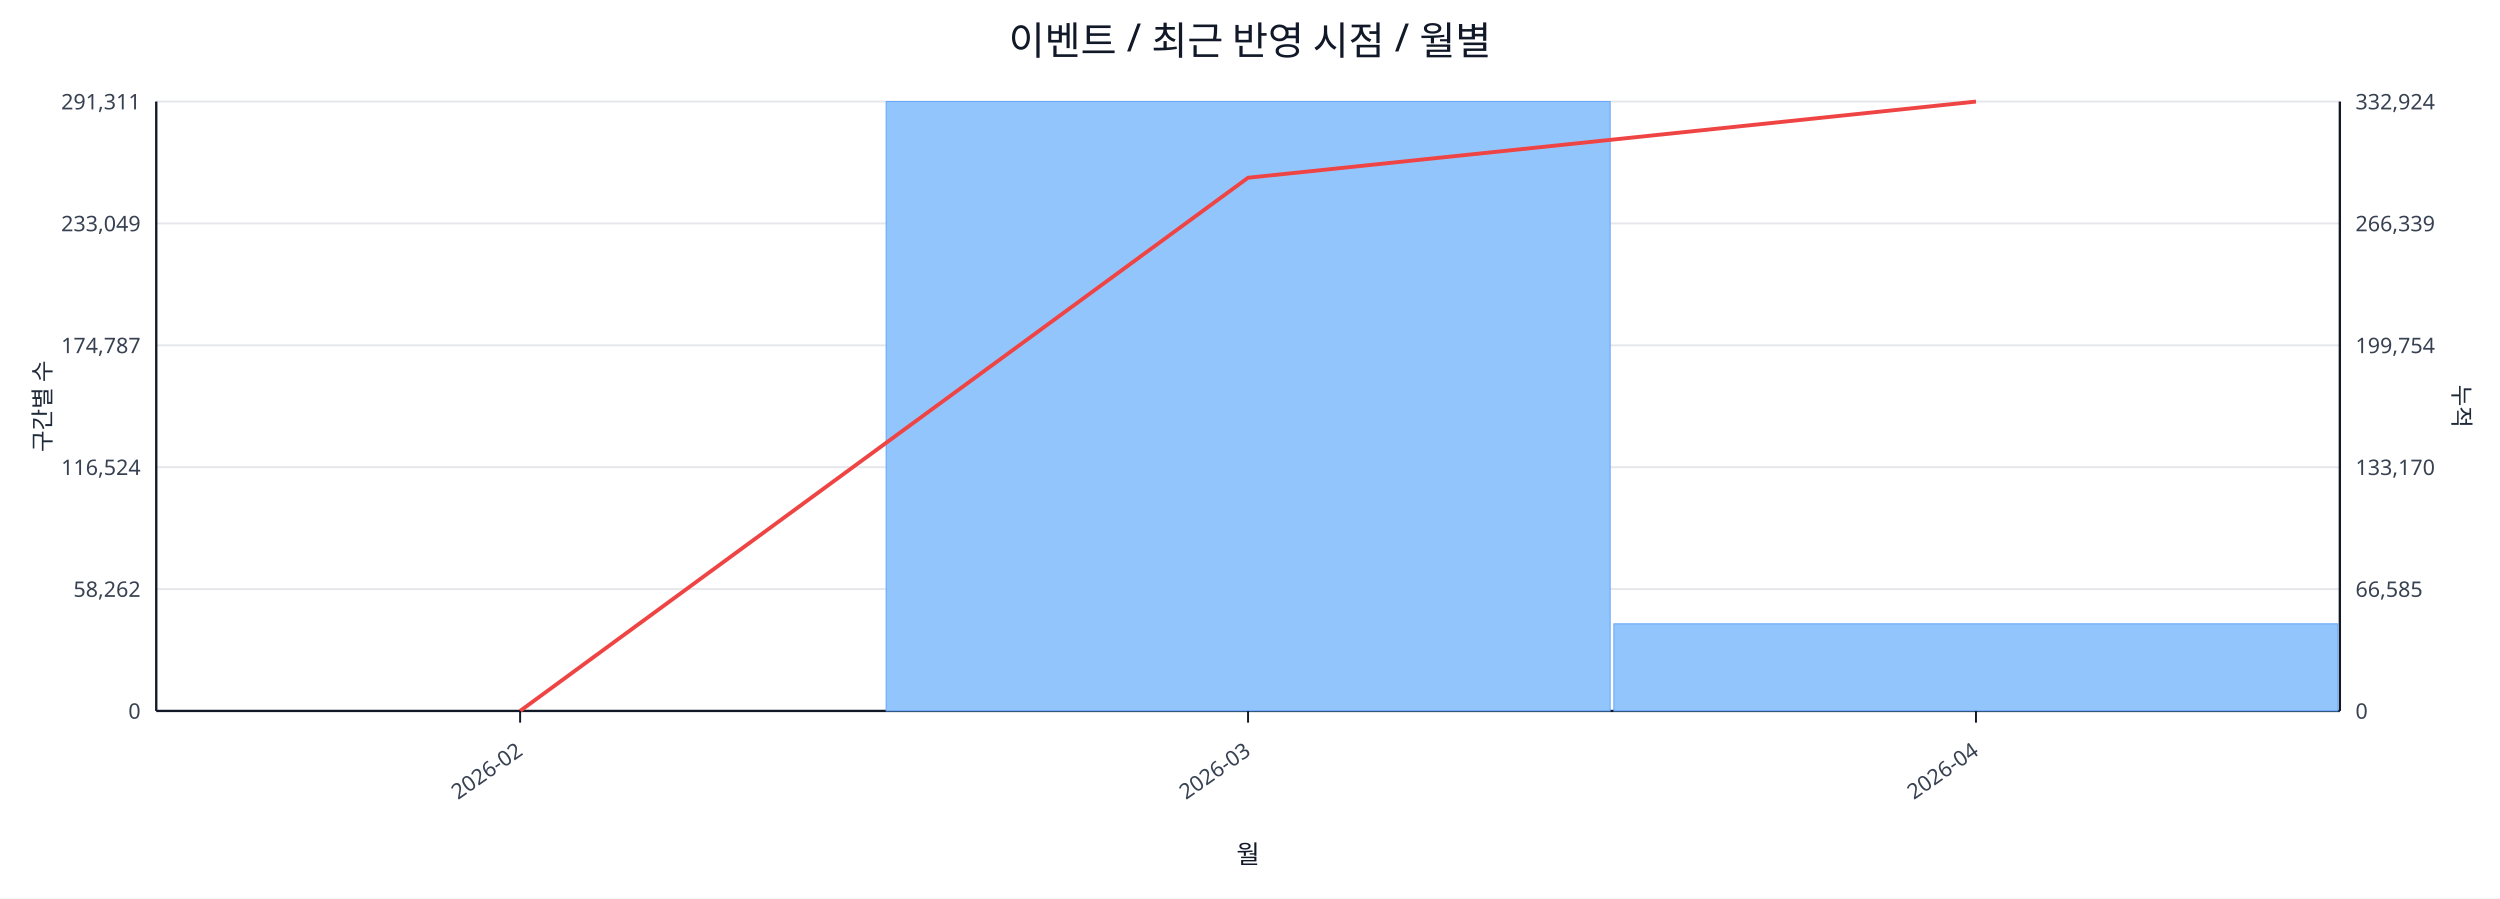
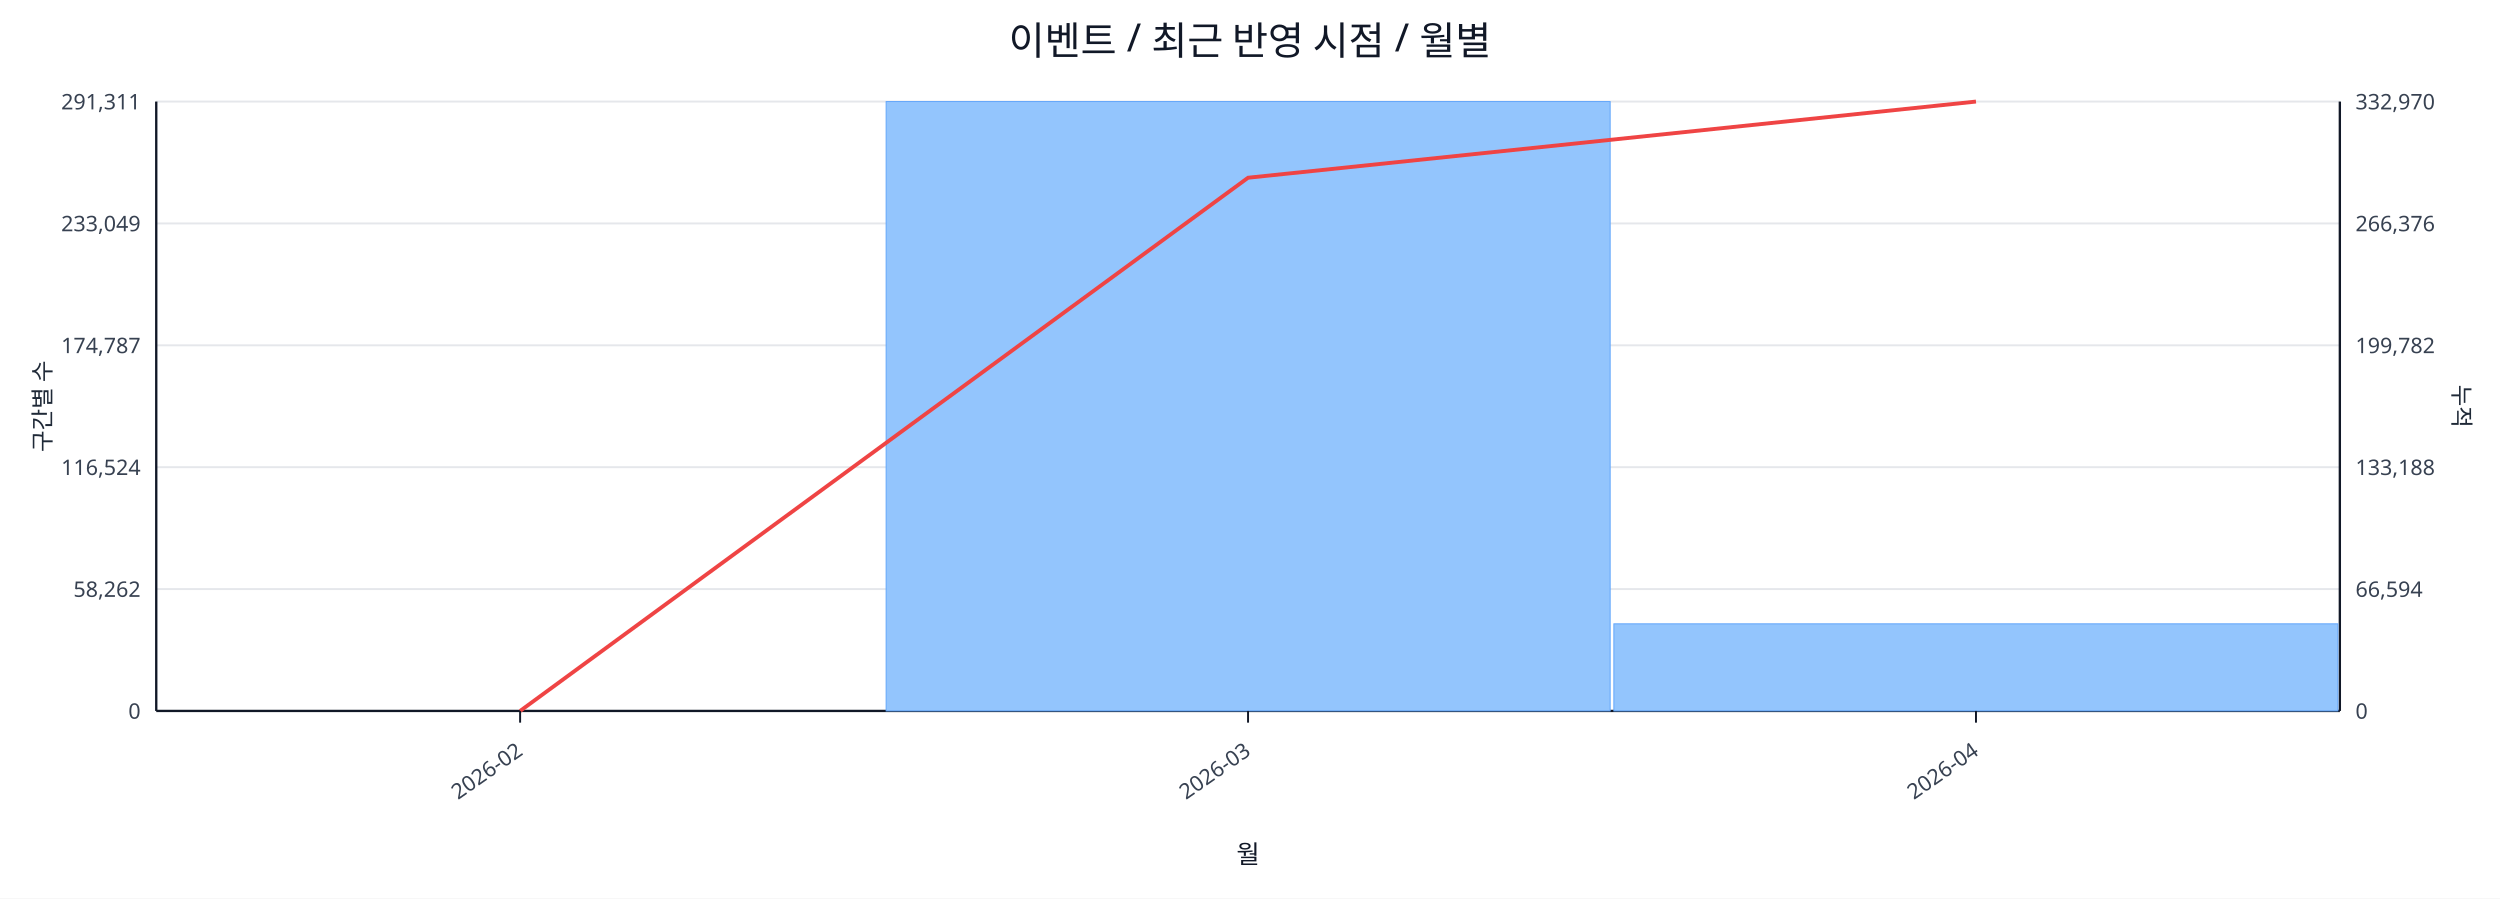
<svg xmlns="http://www.w3.org/2000/svg" width="1280" height="460" viewBox="0 0 1280 460">
  <rect x="0" y="0" width="100%" height="100%" fill="#ffffff" />
  <text x="640.0" y="28" font-size="20" text-anchor="middle" font-family="sans-serif" fill="#111827">이벤트 / 최근 반영 시점 / 월별</text>
  <line x1="80.0" y1="52.0" x2="1198.0" y2="52.0" stroke="#e5e7eb" stroke-width="1" />
  <text x="72.0" y="56.0" font-size="11" text-anchor="end" font-family="sans-serif" fill="#374151">291,311</text>
-   <text x="1206.0" y="56.0" font-size="11" text-anchor="start" font-family="sans-serif" fill="#374151">332,924</text>
+   <text x="1206.0" y="56.0" font-size="11" text-anchor="start" font-family="sans-serif" fill="#374151">332,970</text>
  <line x1="80.0" y1="114.4" x2="1198.0" y2="114.4" stroke="#e5e7eb" stroke-width="1" />
  <text x="72.0" y="118.4" font-size="11" text-anchor="end" font-family="sans-serif" fill="#374151">233,049</text>
-   <text x="1206.0" y="118.4" font-size="11" text-anchor="start" font-family="sans-serif" fill="#374151">266,339</text>
+   <text x="1206.0" y="118.4" font-size="11" text-anchor="start" font-family="sans-serif" fill="#374151">266,376</text>
  <line x1="80.0" y1="176.8" x2="1198.0" y2="176.8" stroke="#e5e7eb" stroke-width="1" />
  <text x="72.0" y="180.8" font-size="11" text-anchor="end" font-family="sans-serif" fill="#374151">174,787</text>
-   <text x="1206.0" y="180.8" font-size="11" text-anchor="start" font-family="sans-serif" fill="#374151">199,754</text>
+   <text x="1206.0" y="180.8" font-size="11" text-anchor="start" font-family="sans-serif" fill="#374151">199,782</text>
  <line x1="80.0" y1="239.2" x2="1198.0" y2="239.2" stroke="#e5e7eb" stroke-width="1" />
  <text x="72.0" y="243.2" font-size="11" text-anchor="end" font-family="sans-serif" fill="#374151">116,524</text>
-   <text x="1206.0" y="243.2" font-size="11" text-anchor="start" font-family="sans-serif" fill="#374151">133,170</text>
+   <text x="1206.0" y="243.2" font-size="11" text-anchor="start" font-family="sans-serif" fill="#374151">133,188</text>
  <line x1="80.0" y1="301.6" x2="1198.0" y2="301.6" stroke="#e5e7eb" stroke-width="1" />
  <text x="72.0" y="305.6" font-size="11" text-anchor="end" font-family="sans-serif" fill="#374151">58,262</text>
-   <text x="1206.0" y="305.6" font-size="11" text-anchor="start" font-family="sans-serif" fill="#374151">66,585</text>
+   <text x="1206.0" y="305.6" font-size="11" text-anchor="start" font-family="sans-serif" fill="#374151">66,594</text>
  <line x1="80.0" y1="364.0" x2="1198.0" y2="364.0" stroke="#e5e7eb" stroke-width="1" />
  <text x="72.0" y="368.0" font-size="11" text-anchor="end" font-family="sans-serif" fill="#374151">0</text>
  <text x="1206.0" y="368.0" font-size="11" text-anchor="start" font-family="sans-serif" fill="#374151">0</text>
  <line x1="80.0" y1="364.0" x2="1198.0" y2="364.0" stroke="#111827" stroke-width="1.2" />
  <line x1="80.0" y1="52.0" x2="80.0" y2="364.0" stroke="#111827" stroke-width="1.2" />
  <line x1="1198.0" y1="52.0" x2="1198.0" y2="364.0" stroke="#111827" stroke-width="1.2" />
  <rect x="81.0" y="364.0" width="370.7" height="0.0" fill="#93c5fd" stroke="#60a5fa" stroke-width="0.5" />
  <rect x="453.7" y="52.0" width="370.7" height="312.0" fill="#93c5fd" stroke="#60a5fa" stroke-width="0.5" />
  <rect x="826.3" y="319.4" width="370.7" height="44.6" fill="#93c5fd" stroke="#60a5fa" stroke-width="0.5" />
  <polyline fill="none" stroke="#ef4444" stroke-width="2" points="266.3,364.0 639.0,91.0 1011.7,52.0" />
  <line x1="266.3" y1="364.0" x2="266.3" y2="370.0" stroke="#111827" stroke-width="1" />
  <text x="268.3" y="386.0" font-size="11" text-anchor="end" transform="rotate(-35 268.3 386.0)" font-family="sans-serif" fill="#374151">2026-02</text>
  <line x1="639.0" y1="364.0" x2="639.0" y2="370.0" stroke="#111827" stroke-width="1" />
  <text x="641.0" y="386.0" font-size="11" text-anchor="end" transform="rotate(-35 641.0 386.0)" font-family="sans-serif" fill="#374151">2026-03</text>
  <line x1="1011.7" y1="364.0" x2="1011.7" y2="370.0" stroke="#111827" stroke-width="1" />
  <text x="1013.7" y="386.0" font-size="11" text-anchor="end" transform="rotate(-35 1013.7 386.0)" font-family="sans-serif" fill="#374151">2026-04</text>
  <text x="26" y="208.0" font-size="12" transform="rotate(-90 26 208.0)" text-anchor="middle" font-family="sans-serif" fill="#1f2937">구간별 수</text>
  <text x="1256.0" y="208.0" font-size="12" transform="rotate(90 1256.0 208.0)" text-anchor="middle" font-family="sans-serif" fill="#1f2937">누적</text>
  <text x="639.0" y="442.0" font-size="13" text-anchor="middle" font-family="sans-serif" fill="#111827">월</text>
</svg>
